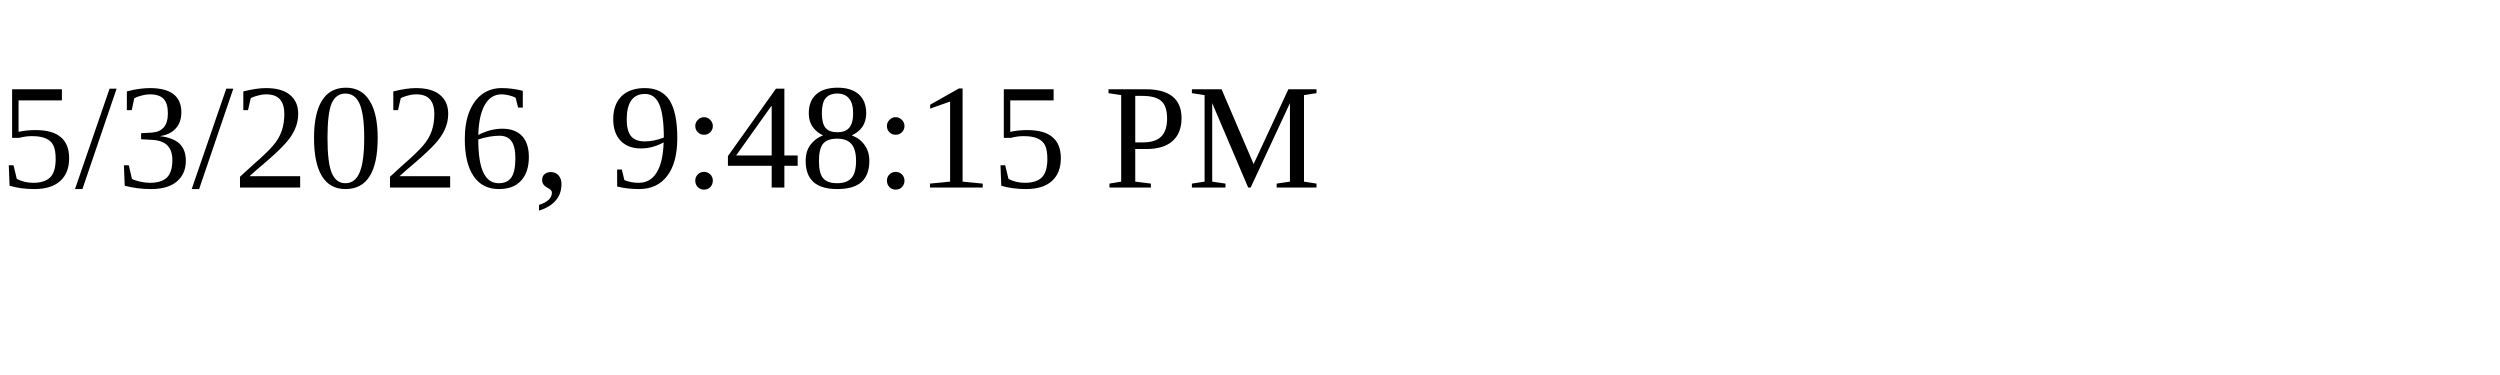
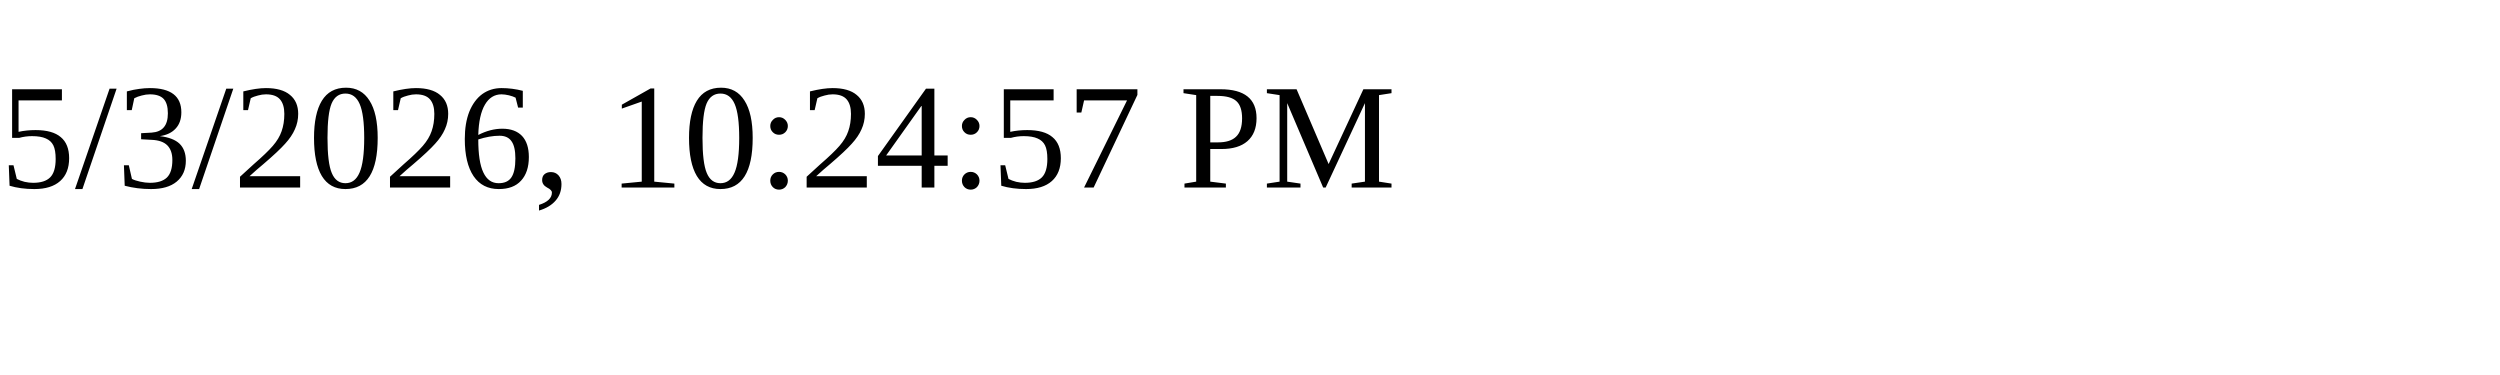
<svg xmlns="http://www.w3.org/2000/svg" height="30" width="200">
-   <text x="0" y="15">5/3/2026, 9:48:15 PM</text>
+   <text x="0" y="15">5/3/2026, 10:24:57 PM</text>
</svg>
